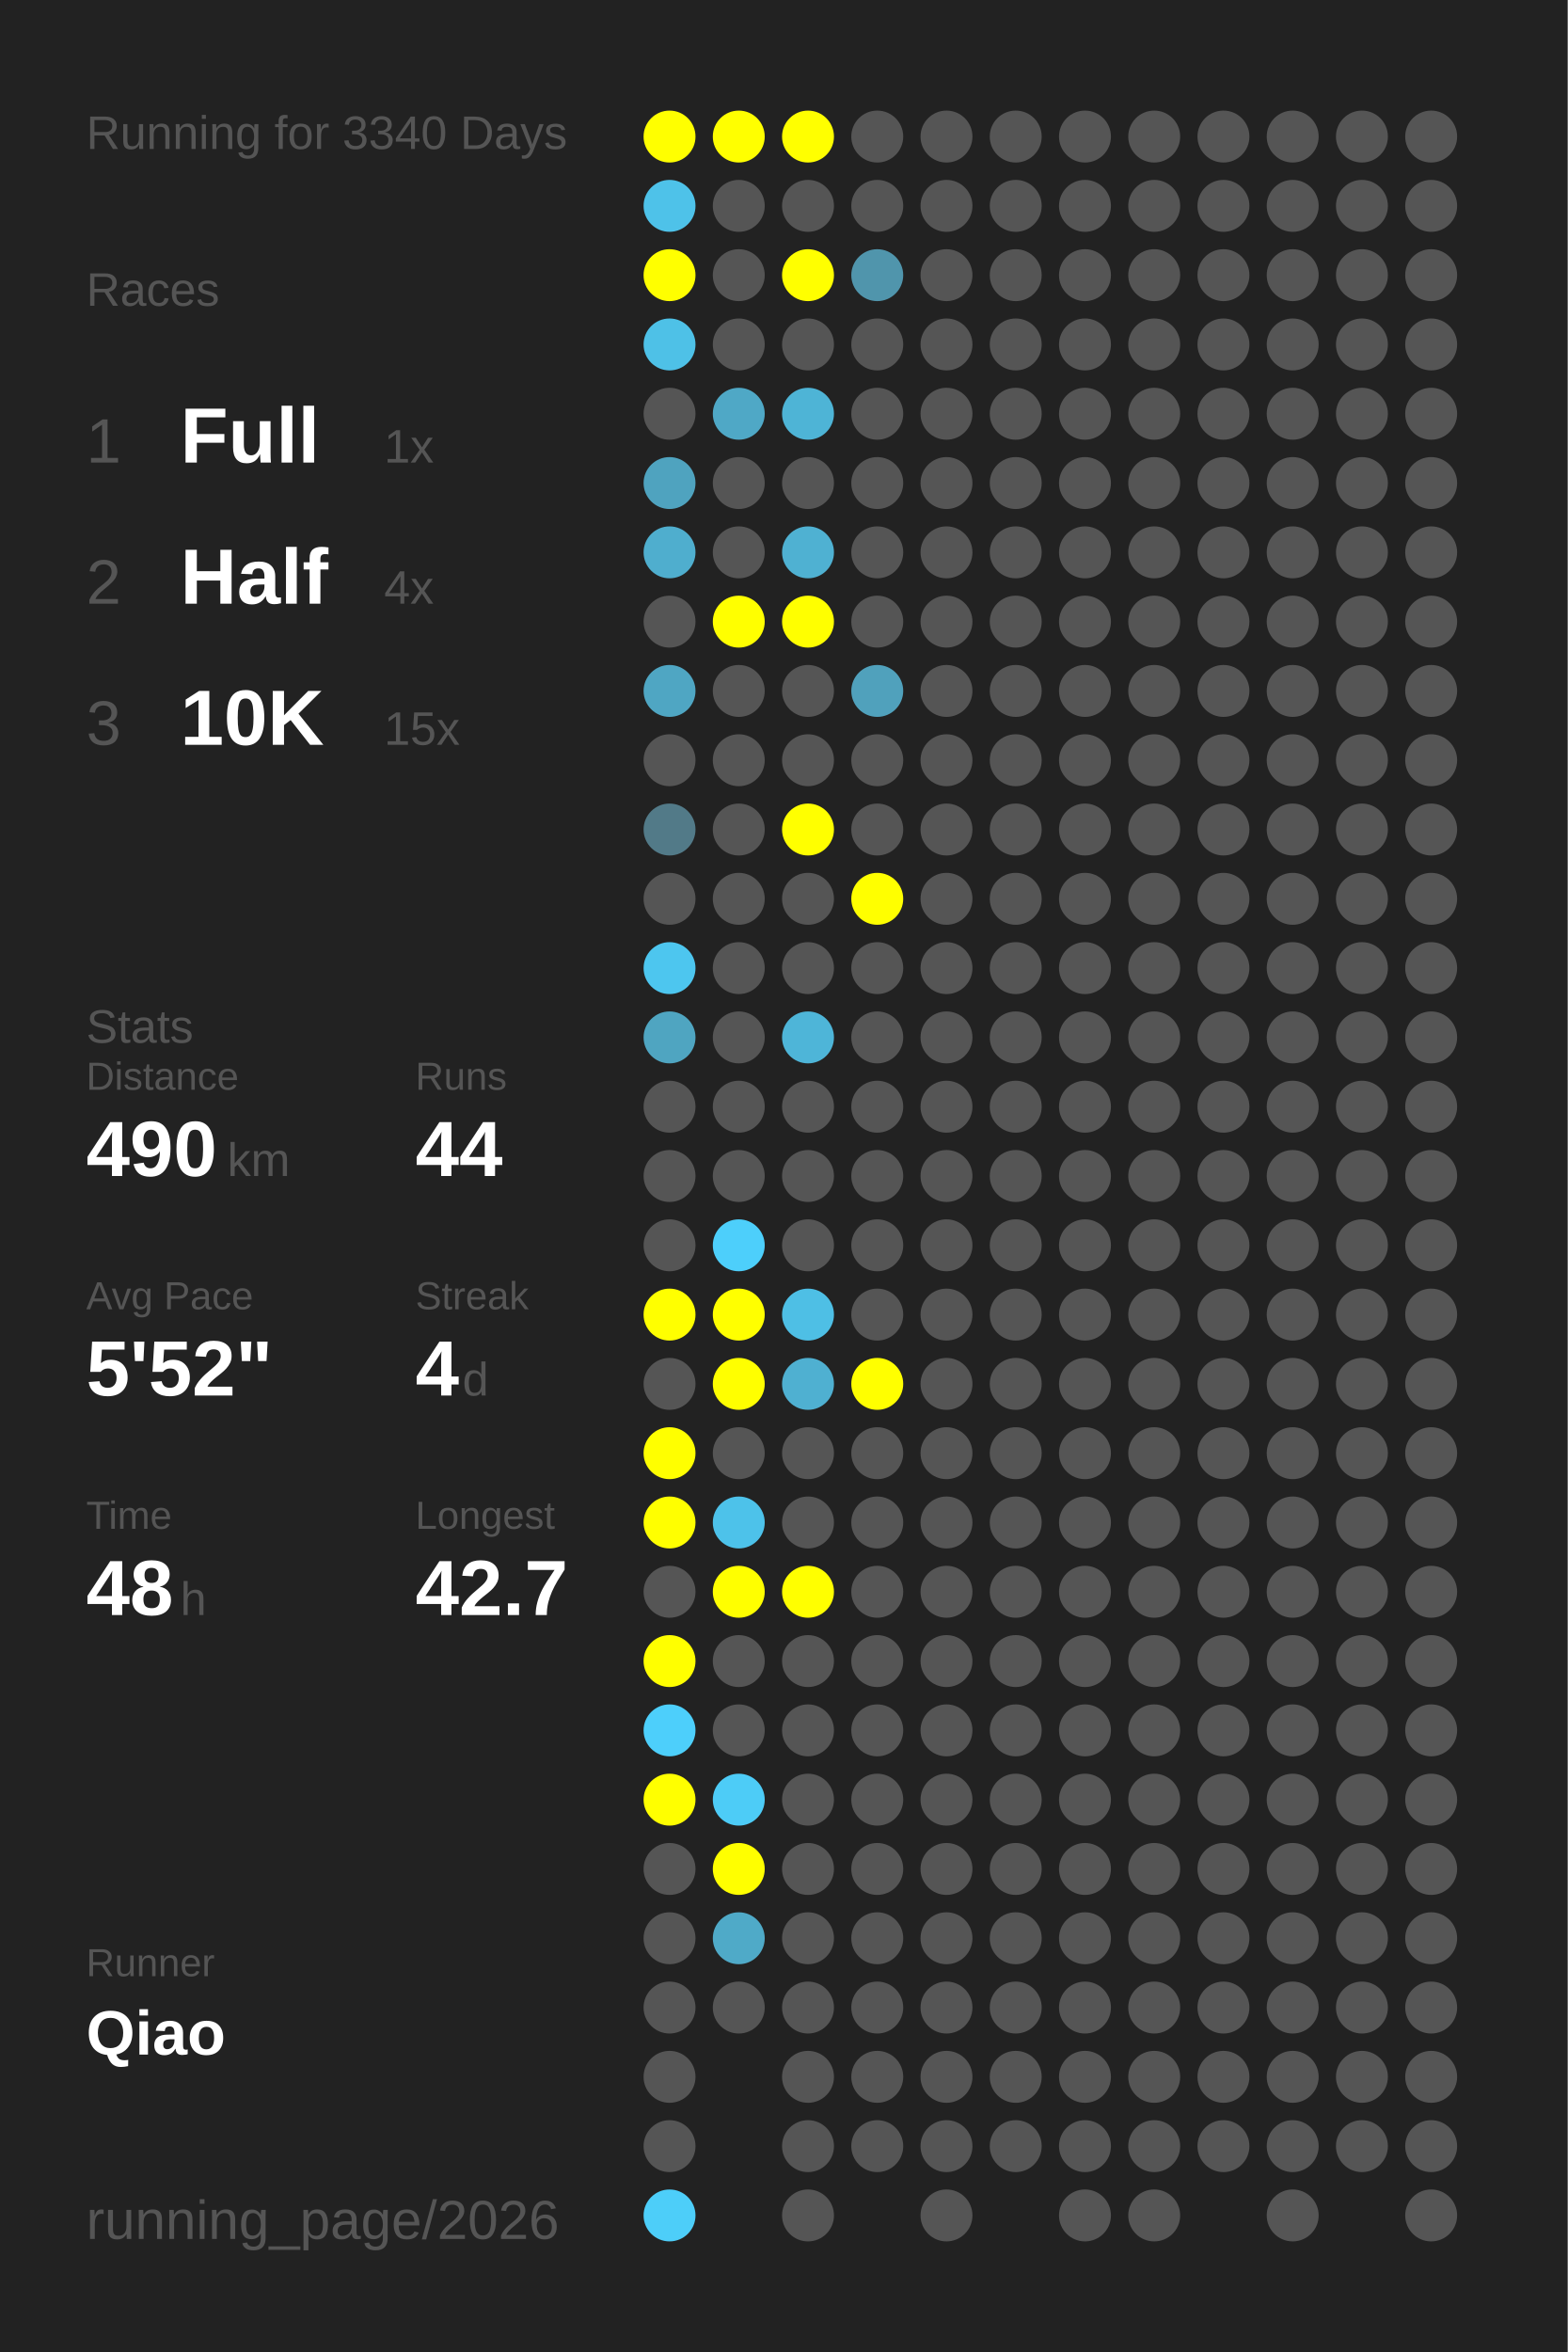
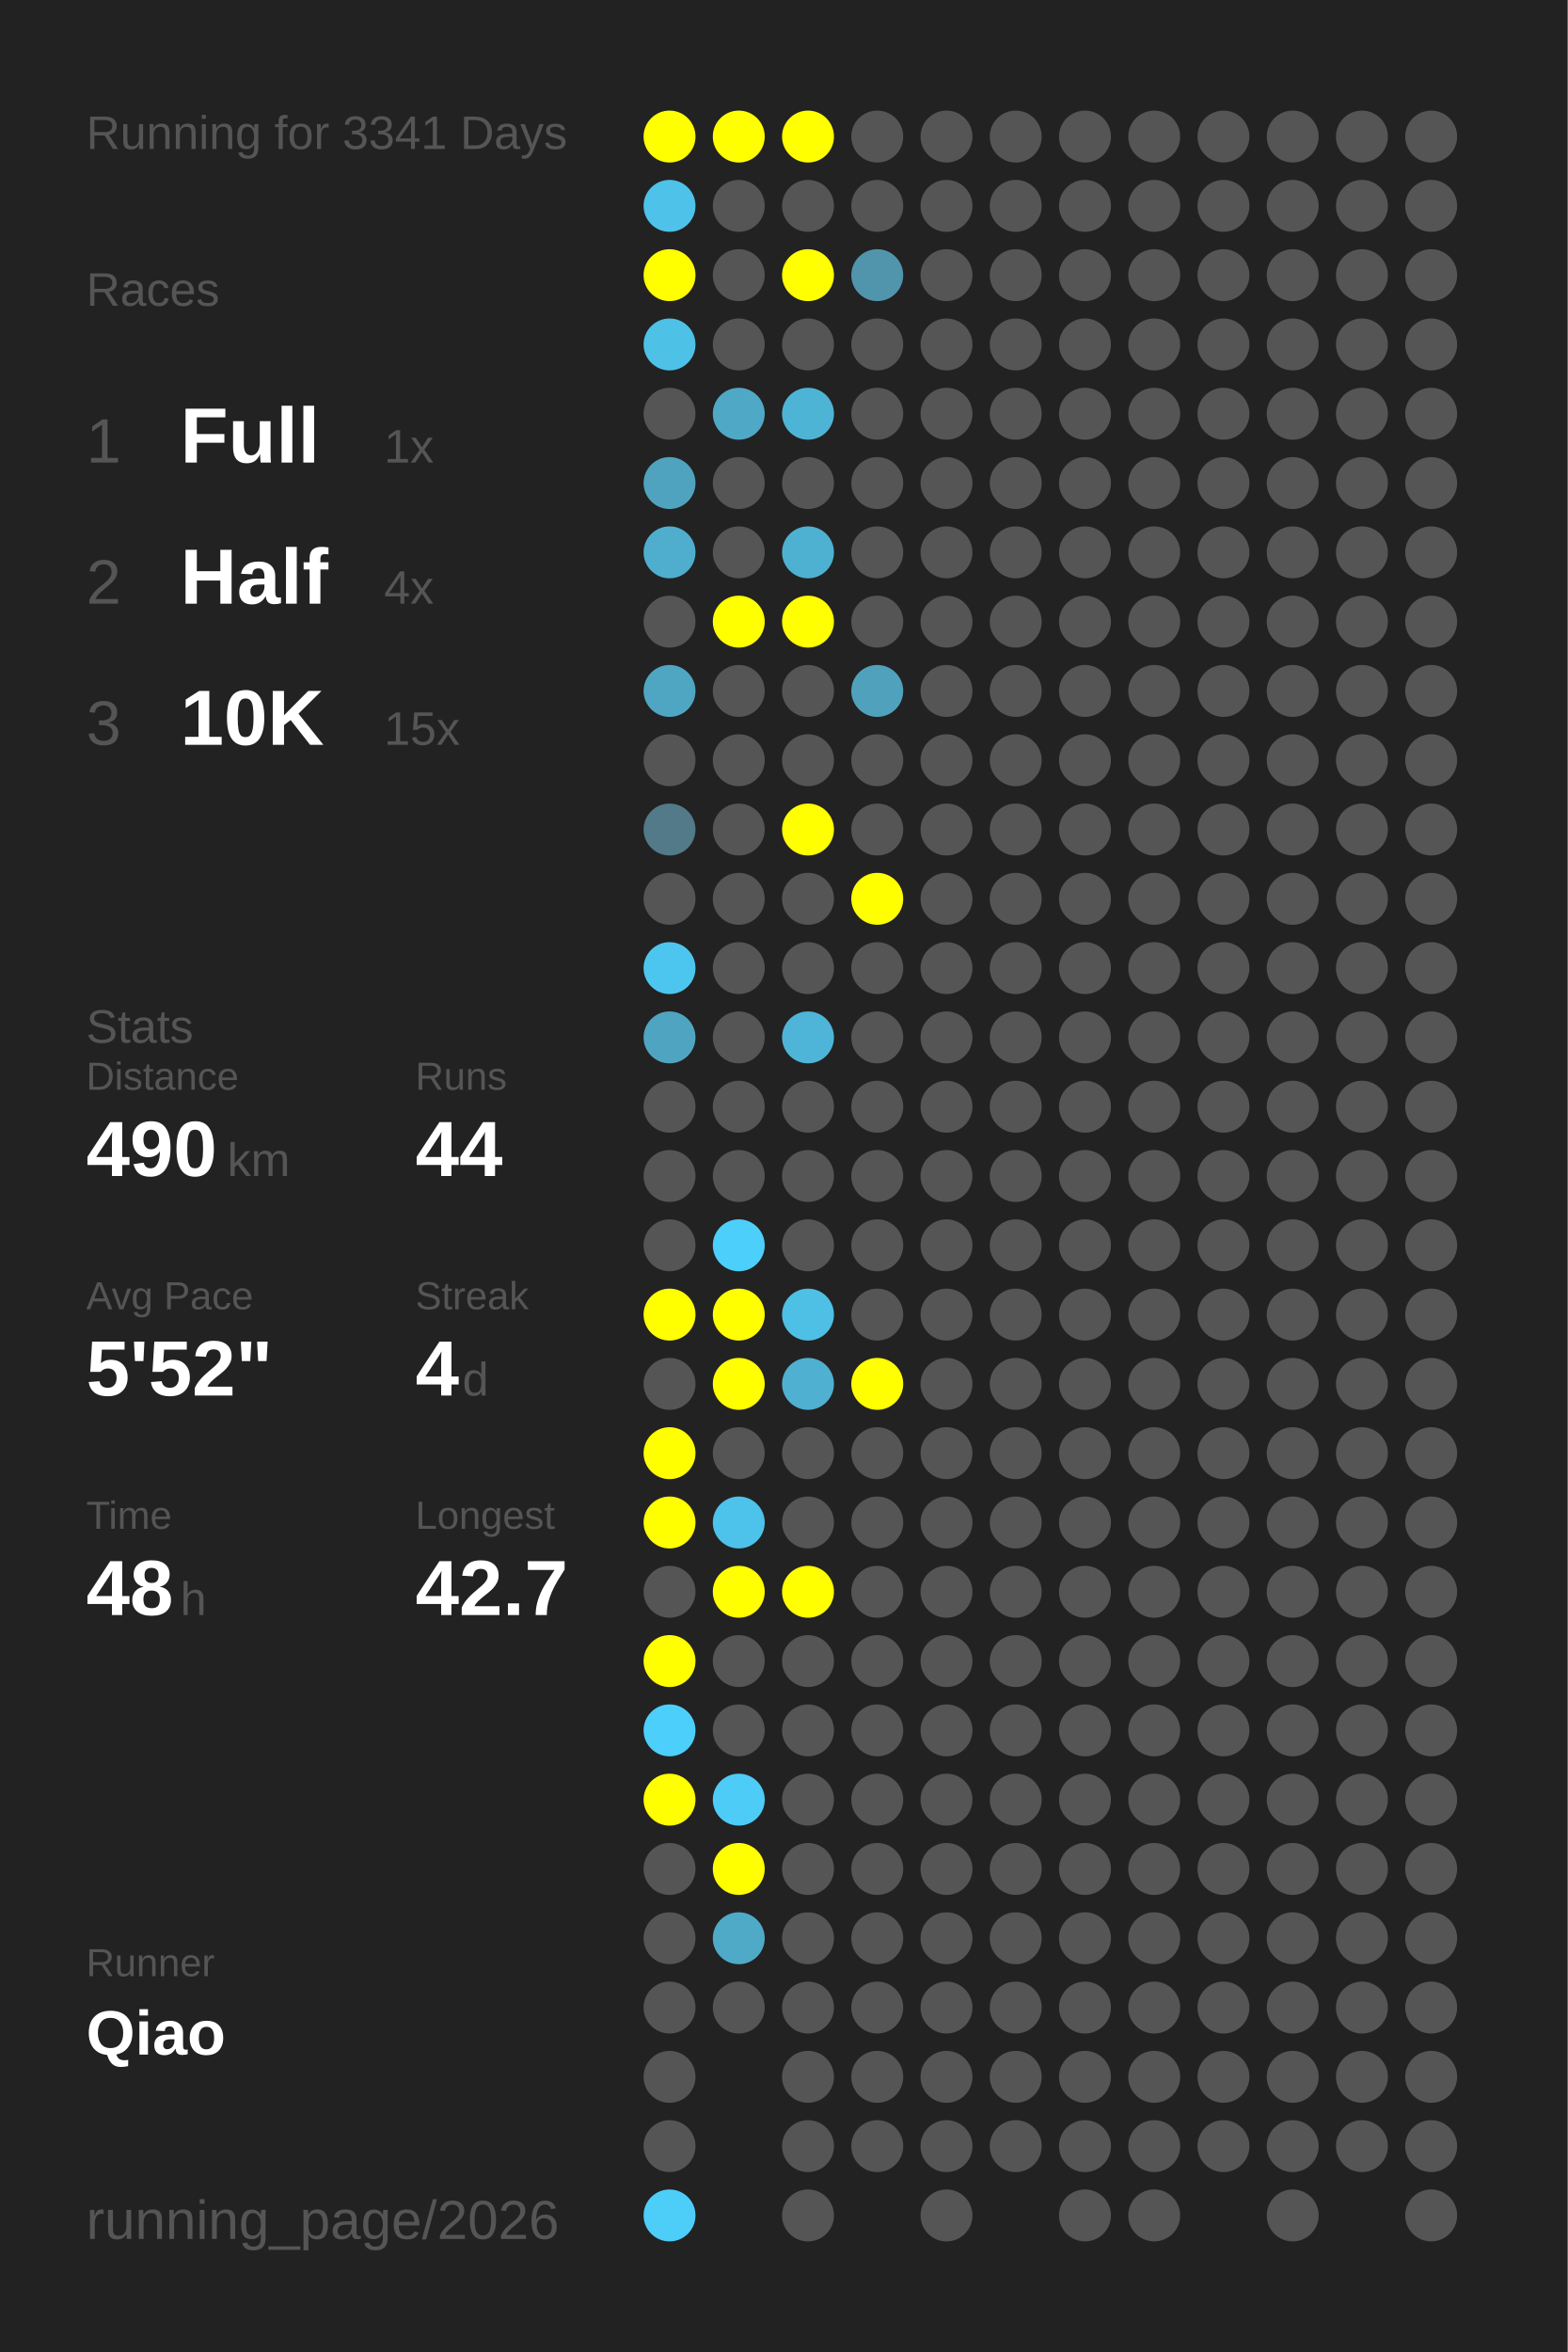
<svg xmlns="http://www.w3.org/2000/svg" baseProfile="full" height="300mm" version="1.1" viewBox="0,0,200,300" width="200mm">
  <defs />
  <rect fill="#222222" height="300" width="200" x="0" y="0" />
-   <text fill="#555555" style="font-size:6px; font-family:Arial;" x="11" y="19">Running for 3340 Days</text>
+   <text fill="#555555" style="font-size:6px; font-family:Arial;" x="11" y="19">Running for 3341 Days</text>
  <text fill="#555555" style="font-size:6px; font-family:Arial;" x="11" y="39">Races</text>
  <text fill="#555555" style="font-size:8px; font-family:Arial;" x="11" y="59">1</text>
  <text fill="#FFFFFF" style="font-size:10px; font-family:Arial; font-weight:bold;" x="23" y="59">Full</text>
  <text fill="#555555" style="font-size:6px; font-family:Arial;" x="49" y="59">1x</text>
  <text fill="#555555" style="font-size:8px; font-family:Arial;" x="11" y="77">2</text>
  <text fill="#FFFFFF" style="font-size:10px; font-family:Arial; font-weight:bold;" x="23" y="77">Half</text>
  <text fill="#555555" style="font-size:6px; font-family:Arial;" x="49" y="77">4x</text>
  <text fill="#555555" style="font-size:8px; font-family:Arial;" x="11" y="95">3</text>
  <text fill="#FFFFFF" style="font-size:10px; font-family:Arial; font-weight:bold;" x="23" y="95">10K</text>
  <text fill="#555555" style="font-size:6px; font-family:Arial;" x="49" y="95">15x</text>
  <text fill="#555555" style="font-size:6px; font-family:Arial;" x="11" y="133">Stats</text>
  <text fill="#555555" style="font-size:5px; font-family:Arial;" x="11" y="139">Distance</text>
  <text fill="#FFFFFF" style="font-size:10px; font-family:Arial; font-weight:bold;" x="11" y="150">490</text>
  <text fill="#555555" style="font-size:6px; font-family:Arial;" x="29" y="150">km</text>
  <text fill="#555555" style="font-size:5px; font-family:Arial;" x="53" y="139">Runs</text>
  <text fill="#FFFFFF" style="font-size:10px; font-family:Arial; font-weight:bold;" x="53" y="150">44</text>
  <text fill="#555555" style="font-size:5px; font-family:Arial;" x="11" y="167">Avg Pace</text>
  <text fill="#FFFFFF" style="font-size:10px; font-family:Arial; font-weight:bold;" x="11" y="178">5'52"</text>
  <text fill="#555555" style="font-size:5px; font-family:Arial;" x="53" y="167">Streak</text>
  <text fill="#FFFFFF" style="font-size:10px; font-family:Arial; font-weight:bold;" x="53" y="178">4</text>
  <text fill="#555555" style="font-size:6px; font-family:Arial;" x="59" y="178">d</text>
  <text fill="#555555" style="font-size:5px; font-family:Arial;" x="11" y="195">Time</text>
  <text fill="#FFFFFF" style="font-size:10px; font-family:Arial; font-weight:bold;" x="11" y="206">48</text>
  <text fill="#555555" style="font-size:6px; font-family:Arial;" x="23" y="206">h</text>
  <text fill="#555555" style="font-size:5px; font-family:Arial;" x="53" y="195">Longest</text>
  <text fill="#FFFFFF" style="font-size:10px; font-family:Arial; font-weight:bold;" x="53" y="206">42.7</text>
  <text fill="#555555" style="font-size:5px; font-family:Arial;" x="11" y="252.065">Runner</text>
  <text fill="#FFFFFF" style="font-size:8px; font-family:Arial; font-weight:bold;" x="11" y="262.065">Qiao</text>
  <text fill="#555555" style="font-size:7px; font-family:Arial;" x="11" y="285.581">running_page/2026</text>
  <circle cx="85.417" cy="17.419" fill="#FFFF00" r="3.312" />
  <circle cx="85.417" cy="26.258" fill="#4ec2e9" r="3.312" />
  <circle cx="85.417" cy="35.097" fill="#FFFF00" r="3.312" />
  <circle cx="85.417" cy="43.935" fill="#4ec1e7" r="3.312" />
  <circle cx="85.417" cy="52.774" fill="#555555" r="3.312" />
  <circle cx="85.417" cy="61.613" fill="#4fa3bf" r="3.312" />
  <circle cx="85.417" cy="70.452" fill="#4faece" r="3.312" />
  <circle cx="85.417" cy="79.29" fill="#555555" r="3.312" />
  <circle cx="85.417" cy="88.129" fill="#4fa6c3" r="3.312" />
  <circle cx="85.417" cy="96.968" fill="#555555" r="3.312" />
  <circle cx="85.417" cy="105.806" fill="#527a88" r="3.312" />
  <circle cx="85.417" cy="114.645" fill="#555555" r="3.312" />
  <circle cx="85.417" cy="123.484" fill="#4dc6ef" r="3.312" />
  <circle cx="85.417" cy="132.323" fill="#4fa5c1" r="3.312" />
  <circle cx="85.417" cy="141.161" fill="#555555" r="3.312" />
  <circle cx="85.417" cy="150" fill="#555555" r="3.312" />
  <circle cx="85.417" cy="158.839" fill="#555555" r="3.312" />
  <circle cx="85.417" cy="167.677" fill="#FFFF00" r="3.312" />
  <circle cx="85.417" cy="176.516" fill="#555555" r="3.312" />
  <circle cx="85.417" cy="185.355" fill="#FFFF00" r="3.312" />
  <circle cx="85.417" cy="194.194" fill="#FFFF00" r="3.312" />
  <circle cx="85.417" cy="203.032" fill="#555555" r="3.312" />
  <circle cx="85.417" cy="211.871" fill="#FFFF00" r="3.312" />
  <circle cx="85.417" cy="220.71" fill="#4dcffb" r="3.312" />
  <circle cx="85.417" cy="229.548" fill="#FFFF00" r="3.312" />
  <circle cx="85.417" cy="238.387" fill="#555555" r="3.312" />
  <circle cx="85.417" cy="247.226" fill="#555555" r="3.312" />
  <circle cx="85.417" cy="256.065" fill="#555555" r="3.312" />
  <circle cx="85.417" cy="264.903" fill="#555555" r="3.312" />
  <circle cx="85.417" cy="273.742" fill="#555555" r="3.312" />
  <circle cx="85.417" cy="282.581" fill="#4dcef9" r="3.312" />
  <circle cx="94.25" cy="17.419" fill="#FFFF00" r="3.312" />
  <circle cx="94.25" cy="26.258" fill="#555555" r="3.312" />
  <circle cx="94.25" cy="35.097" fill="#555555" r="3.312" />
  <circle cx="94.25" cy="43.935" fill="#555555" r="3.312" />
  <circle cx="94.25" cy="52.774" fill="#4fa8c6" r="3.312" />
  <circle cx="94.25" cy="61.613" fill="#555555" r="3.312" />
  <circle cx="94.25" cy="70.452" fill="#555555" r="3.312" />
  <circle cx="94.25" cy="79.29" fill="#FFFF00" r="3.312" />
  <circle cx="94.25" cy="88.129" fill="#555555" r="3.312" />
  <circle cx="94.25" cy="96.968" fill="#555555" r="3.312" />
  <circle cx="94.25" cy="105.806" fill="#555555" r="3.312" />
  <circle cx="94.25" cy="114.645" fill="#555555" r="3.312" />
  <circle cx="94.25" cy="123.484" fill="#555555" r="3.312" />
  <circle cx="94.25" cy="132.323" fill="#555555" r="3.312" />
  <circle cx="94.25" cy="141.161" fill="#555555" r="3.312" />
  <circle cx="94.25" cy="150" fill="#555555" r="3.312" />
  <circle cx="94.25" cy="158.839" fill="#4dcffb" r="3.312" />
  <circle cx="94.25" cy="167.677" fill="#FFFF00" r="3.312" />
  <circle cx="94.25" cy="176.516" fill="#FFFF00" r="3.312" />
  <circle cx="94.25" cy="185.355" fill="#555555" r="3.312" />
  <circle cx="94.25" cy="194.194" fill="#4dc2ea" r="3.312" />
  <circle cx="94.25" cy="203.032" fill="#FFFF00" r="3.312" />
  <circle cx="94.25" cy="211.871" fill="#555555" r="3.312" />
  <circle cx="94.25" cy="220.71" fill="#555555" r="3.312" />
  <circle cx="94.25" cy="229.548" fill="#4dccf7" r="3.312" />
  <circle cx="94.25" cy="238.387" fill="#FFFF00" r="3.312" />
  <circle cx="94.25" cy="247.226" fill="#4faac8" r="3.312" />
  <circle cx="94.25" cy="256.065" fill="#555555" r="3.312" />
  <circle cx="103.083" cy="17.419" fill="#FFFF00" r="3.312" />
  <circle cx="103.083" cy="26.258" fill="#555555" r="3.312" />
  <circle cx="103.083" cy="35.097" fill="#FFFF00" r="3.312" />
  <circle cx="103.083" cy="43.935" fill="#555555" r="3.312" />
  <circle cx="103.083" cy="52.774" fill="#4eb4d6" r="3.312" />
  <circle cx="103.083" cy="61.613" fill="#555555" r="3.312" />
  <circle cx="103.083" cy="70.452" fill="#4fb1d2" r="3.312" />
  <circle cx="103.083" cy="79.29" fill="#FFFF00" r="3.312" />
  <circle cx="103.083" cy="88.129" fill="#555555" r="3.312" />
  <circle cx="103.083" cy="96.968" fill="#555555" r="3.312" />
  <circle cx="103.083" cy="105.806" fill="#FFFF00" r="3.312" />
  <circle cx="103.083" cy="114.645" fill="#555555" r="3.312" />
  <circle cx="103.083" cy="123.484" fill="#555555" r="3.312" />
  <circle cx="103.083" cy="132.323" fill="#4eb5d8" r="3.312" />
  <circle cx="103.083" cy="141.161" fill="#555555" r="3.312" />
  <circle cx="103.083" cy="150" fill="#555555" r="3.312" />
  <circle cx="103.083" cy="158.839" fill="#555555" r="3.312" />
  <circle cx="103.083" cy="167.677" fill="#4ebfe5" r="3.312" />
  <circle cx="103.083" cy="176.516" fill="#4fb0d1" r="3.312" />
  <circle cx="103.083" cy="185.355" fill="#555555" r="3.312" />
  <circle cx="103.083" cy="194.194" fill="#555555" r="3.312" />
  <circle cx="103.083" cy="203.032" fill="#FFFF00" r="3.312" />
  <circle cx="103.083" cy="211.871" fill="#555555" r="3.312" />
  <circle cx="103.083" cy="220.71" fill="#555555" r="3.312" />
  <circle cx="103.083" cy="229.548" fill="#555555" r="3.312" />
  <circle cx="103.083" cy="238.387" fill="#555555" r="3.312" />
  <circle cx="103.083" cy="247.226" fill="#555555" r="3.312" />
  <circle cx="103.083" cy="256.065" fill="#555555" r="3.312" />
  <circle cx="103.083" cy="264.903" fill="#555555" r="3.312" />
  <circle cx="103.083" cy="273.742" fill="#555555" r="3.312" />
  <circle cx="103.083" cy="282.581" fill="#555555" r="3.312" />
  <circle cx="111.917" cy="17.419" fill="#555555" r="3.312" />
  <circle cx="111.917" cy="26.258" fill="#555555" r="3.312" />
  <circle cx="111.917" cy="35.097" fill="#5095ac" r="3.312" />
  <circle cx="111.917" cy="43.935" fill="#555555" r="3.312" />
  <circle cx="111.917" cy="52.774" fill="#555555" r="3.312" />
  <circle cx="111.917" cy="61.613" fill="#555555" r="3.312" />
  <circle cx="111.917" cy="70.452" fill="#555555" r="3.312" />
  <circle cx="111.917" cy="79.29" fill="#555555" r="3.312" />
  <circle cx="111.917" cy="88.129" fill="#50a1bc" r="3.312" />
  <circle cx="111.917" cy="96.968" fill="#555555" r="3.312" />
  <circle cx="111.917" cy="105.806" fill="#555555" r="3.312" />
  <circle cx="111.917" cy="114.645" fill="#FFFF00" r="3.312" />
  <circle cx="111.917" cy="123.484" fill="#555555" r="3.312" />
  <circle cx="111.917" cy="132.323" fill="#555555" r="3.312" />
  <circle cx="111.917" cy="141.161" fill="#555555" r="3.312" />
  <circle cx="111.917" cy="150" fill="#555555" r="3.312" />
  <circle cx="111.917" cy="158.839" fill="#555555" r="3.312" />
  <circle cx="111.917" cy="167.677" fill="#555555" r="3.312" />
  <circle cx="111.917" cy="176.516" fill="#FFFF00" r="3.312" />
  <circle cx="111.917" cy="185.355" fill="#555555" r="3.312" />
  <circle cx="111.917" cy="194.194" fill="#555555" r="3.312" />
  <circle cx="111.917" cy="203.032" fill="#555555" r="3.312" />
  <circle cx="111.917" cy="211.871" fill="#555555" r="3.312" />
  <circle cx="111.917" cy="220.71" fill="#555555" r="3.312" />
  <circle cx="111.917" cy="229.548" fill="#555555" r="3.312" />
  <circle cx="111.917" cy="238.387" fill="#555555" r="3.312" />
  <circle cx="111.917" cy="247.226" fill="#555555" r="3.312" />
  <circle cx="111.917" cy="256.065" fill="#555555" r="3.312" />
  <circle cx="111.917" cy="264.903" fill="#555555" r="3.312" />
  <circle cx="111.917" cy="273.742" fill="#555555" r="3.312" />
  <circle cx="120.75" cy="17.419" fill="#555555" r="3.312" />
  <circle cx="120.75" cy="26.258" fill="#555555" r="3.312" />
  <circle cx="120.75" cy="35.097" fill="#555555" r="3.312" />
  <circle cx="120.75" cy="43.935" fill="#555555" r="3.312" />
  <circle cx="120.75" cy="52.774" fill="#555555" r="3.312" />
  <circle cx="120.75" cy="61.613" fill="#555555" r="3.312" />
  <circle cx="120.75" cy="70.452" fill="#555555" r="3.312" />
  <circle cx="120.75" cy="79.29" fill="#555555" r="3.312" />
  <circle cx="120.75" cy="88.129" fill="#555555" r="3.312" />
  <circle cx="120.75" cy="96.968" fill="#555555" r="3.312" />
  <circle cx="120.75" cy="105.806" fill="#555555" r="3.312" />
  <circle cx="120.75" cy="114.645" fill="#555555" r="3.312" />
  <circle cx="120.75" cy="123.484" fill="#555555" r="3.312" />
  <circle cx="120.75" cy="132.323" fill="#555555" r="3.312" />
  <circle cx="120.75" cy="141.161" fill="#555555" r="3.312" />
  <circle cx="120.75" cy="150" fill="#555555" r="3.312" />
  <circle cx="120.75" cy="158.839" fill="#555555" r="3.312" />
  <circle cx="120.75" cy="167.677" fill="#555555" r="3.312" />
  <circle cx="120.75" cy="176.516" fill="#555555" r="3.312" />
  <circle cx="120.75" cy="185.355" fill="#555555" r="3.312" />
  <circle cx="120.75" cy="194.194" fill="#555555" r="3.312" />
  <circle cx="120.75" cy="203.032" fill="#555555" r="3.312" />
  <circle cx="120.75" cy="211.871" fill="#555555" r="3.312" />
  <circle cx="120.75" cy="220.71" fill="#555555" r="3.312" />
  <circle cx="120.75" cy="229.548" fill="#555555" r="3.312" />
  <circle cx="120.75" cy="238.387" fill="#555555" r="3.312" />
  <circle cx="120.75" cy="247.226" fill="#555555" r="3.312" />
  <circle cx="120.75" cy="256.065" fill="#555555" r="3.312" />
  <circle cx="120.75" cy="264.903" fill="#555555" r="3.312" />
  <circle cx="120.75" cy="273.742" fill="#555555" r="3.312" />
  <circle cx="120.75" cy="282.581" fill="#555555" r="3.312" />
  <circle cx="129.583" cy="17.419" fill="#555555" r="3.312" />
  <circle cx="129.583" cy="26.258" fill="#555555" r="3.312" />
  <circle cx="129.583" cy="35.097" fill="#555555" r="3.312" />
  <circle cx="129.583" cy="43.935" fill="#555555" r="3.312" />
  <circle cx="129.583" cy="52.774" fill="#555555" r="3.312" />
  <circle cx="129.583" cy="61.613" fill="#555555" r="3.312" />
  <circle cx="129.583" cy="70.452" fill="#555555" r="3.312" />
  <circle cx="129.583" cy="79.29" fill="#555555" r="3.312" />
  <circle cx="129.583" cy="88.129" fill="#555555" r="3.312" />
  <circle cx="129.583" cy="96.968" fill="#555555" r="3.312" />
  <circle cx="129.583" cy="105.806" fill="#555555" r="3.312" />
  <circle cx="129.583" cy="114.645" fill="#555555" r="3.312" />
  <circle cx="129.583" cy="123.484" fill="#555555" r="3.312" />
  <circle cx="129.583" cy="132.323" fill="#555555" r="3.312" />
  <circle cx="129.583" cy="141.161" fill="#555555" r="3.312" />
  <circle cx="129.583" cy="150" fill="#555555" r="3.312" />
  <circle cx="129.583" cy="158.839" fill="#555555" r="3.312" />
  <circle cx="129.583" cy="167.677" fill="#555555" r="3.312" />
  <circle cx="129.583" cy="176.516" fill="#555555" r="3.312" />
  <circle cx="129.583" cy="185.355" fill="#555555" r="3.312" />
  <circle cx="129.583" cy="194.194" fill="#555555" r="3.312" />
  <circle cx="129.583" cy="203.032" fill="#555555" r="3.312" />
  <circle cx="129.583" cy="211.871" fill="#555555" r="3.312" />
  <circle cx="129.583" cy="220.71" fill="#555555" r="3.312" />
  <circle cx="129.583" cy="229.548" fill="#555555" r="3.312" />
  <circle cx="129.583" cy="238.387" fill="#555555" r="3.312" />
  <circle cx="129.583" cy="247.226" fill="#555555" r="3.312" />
  <circle cx="129.583" cy="256.065" fill="#555555" r="3.312" />
  <circle cx="129.583" cy="264.903" fill="#555555" r="3.312" />
  <circle cx="129.583" cy="273.742" fill="#555555" r="3.312" />
  <circle cx="138.417" cy="17.419" fill="#555555" r="3.312" />
  <circle cx="138.417" cy="26.258" fill="#555555" r="3.312" />
  <circle cx="138.417" cy="35.097" fill="#555555" r="3.312" />
  <circle cx="138.417" cy="43.935" fill="#555555" r="3.312" />
  <circle cx="138.417" cy="52.774" fill="#555555" r="3.312" />
  <circle cx="138.417" cy="61.613" fill="#555555" r="3.312" />
  <circle cx="138.417" cy="70.452" fill="#555555" r="3.312" />
  <circle cx="138.417" cy="79.29" fill="#555555" r="3.312" />
  <circle cx="138.417" cy="88.129" fill="#555555" r="3.312" />
  <circle cx="138.417" cy="96.968" fill="#555555" r="3.312" />
  <circle cx="138.417" cy="105.806" fill="#555555" r="3.312" />
  <circle cx="138.417" cy="114.645" fill="#555555" r="3.312" />
  <circle cx="138.417" cy="123.484" fill="#555555" r="3.312" />
  <circle cx="138.417" cy="132.323" fill="#555555" r="3.312" />
  <circle cx="138.417" cy="141.161" fill="#555555" r="3.312" />
  <circle cx="138.417" cy="150" fill="#555555" r="3.312" />
  <circle cx="138.417" cy="158.839" fill="#555555" r="3.312" />
  <circle cx="138.417" cy="167.677" fill="#555555" r="3.312" />
  <circle cx="138.417" cy="176.516" fill="#555555" r="3.312" />
  <circle cx="138.417" cy="185.355" fill="#555555" r="3.312" />
  <circle cx="138.417" cy="194.194" fill="#555555" r="3.312" />
  <circle cx="138.417" cy="203.032" fill="#555555" r="3.312" />
  <circle cx="138.417" cy="211.871" fill="#555555" r="3.312" />
  <circle cx="138.417" cy="220.71" fill="#555555" r="3.312" />
  <circle cx="138.417" cy="229.548" fill="#555555" r="3.312" />
  <circle cx="138.417" cy="238.387" fill="#555555" r="3.312" />
  <circle cx="138.417" cy="247.226" fill="#555555" r="3.312" />
  <circle cx="138.417" cy="256.065" fill="#555555" r="3.312" />
  <circle cx="138.417" cy="264.903" fill="#555555" r="3.312" />
  <circle cx="138.417" cy="273.742" fill="#555555" r="3.312" />
  <circle cx="138.417" cy="282.581" fill="#555555" r="3.312" />
  <circle cx="147.25" cy="17.419" fill="#555555" r="3.312" />
  <circle cx="147.25" cy="26.258" fill="#555555" r="3.312" />
  <circle cx="147.25" cy="35.097" fill="#555555" r="3.312" />
  <circle cx="147.25" cy="43.935" fill="#555555" r="3.312" />
  <circle cx="147.25" cy="52.774" fill="#555555" r="3.312" />
  <circle cx="147.25" cy="61.613" fill="#555555" r="3.312" />
  <circle cx="147.25" cy="70.452" fill="#555555" r="3.312" />
  <circle cx="147.25" cy="79.29" fill="#555555" r="3.312" />
  <circle cx="147.25" cy="88.129" fill="#555555" r="3.312" />
  <circle cx="147.25" cy="96.968" fill="#555555" r="3.312" />
  <circle cx="147.25" cy="105.806" fill="#555555" r="3.312" />
  <circle cx="147.25" cy="114.645" fill="#555555" r="3.312" />
  <circle cx="147.25" cy="123.484" fill="#555555" r="3.312" />
  <circle cx="147.25" cy="132.323" fill="#555555" r="3.312" />
  <circle cx="147.25" cy="141.161" fill="#555555" r="3.312" />
  <circle cx="147.25" cy="150" fill="#555555" r="3.312" />
  <circle cx="147.25" cy="158.839" fill="#555555" r="3.312" />
  <circle cx="147.25" cy="167.677" fill="#555555" r="3.312" />
  <circle cx="147.25" cy="176.516" fill="#555555" r="3.312" />
  <circle cx="147.25" cy="185.355" fill="#555555" r="3.312" />
  <circle cx="147.25" cy="194.194" fill="#555555" r="3.312" />
  <circle cx="147.25" cy="203.032" fill="#555555" r="3.312" />
  <circle cx="147.25" cy="211.871" fill="#555555" r="3.312" />
  <circle cx="147.25" cy="220.71" fill="#555555" r="3.312" />
  <circle cx="147.25" cy="229.548" fill="#555555" r="3.312" />
  <circle cx="147.25" cy="238.387" fill="#555555" r="3.312" />
  <circle cx="147.25" cy="247.226" fill="#555555" r="3.312" />
  <circle cx="147.25" cy="256.065" fill="#555555" r="3.312" />
  <circle cx="147.25" cy="264.903" fill="#555555" r="3.312" />
  <circle cx="147.25" cy="273.742" fill="#555555" r="3.312" />
  <circle cx="147.25" cy="282.581" fill="#555555" r="3.312" />
  <circle cx="156.083" cy="17.419" fill="#555555" r="3.312" />
  <circle cx="156.083" cy="26.258" fill="#555555" r="3.312" />
  <circle cx="156.083" cy="35.097" fill="#555555" r="3.312" />
  <circle cx="156.083" cy="43.935" fill="#555555" r="3.312" />
  <circle cx="156.083" cy="52.774" fill="#555555" r="3.312" />
  <circle cx="156.083" cy="61.613" fill="#555555" r="3.312" />
  <circle cx="156.083" cy="70.452" fill="#555555" r="3.312" />
  <circle cx="156.083" cy="79.29" fill="#555555" r="3.312" />
  <circle cx="156.083" cy="88.129" fill="#555555" r="3.312" />
  <circle cx="156.083" cy="96.968" fill="#555555" r="3.312" />
  <circle cx="156.083" cy="105.806" fill="#555555" r="3.312" />
  <circle cx="156.083" cy="114.645" fill="#555555" r="3.312" />
  <circle cx="156.083" cy="123.484" fill="#555555" r="3.312" />
  <circle cx="156.083" cy="132.323" fill="#555555" r="3.312" />
  <circle cx="156.083" cy="141.161" fill="#555555" r="3.312" />
  <circle cx="156.083" cy="150" fill="#555555" r="3.312" />
  <circle cx="156.083" cy="158.839" fill="#555555" r="3.312" />
  <circle cx="156.083" cy="167.677" fill="#555555" r="3.312" />
  <circle cx="156.083" cy="176.516" fill="#555555" r="3.312" />
  <circle cx="156.083" cy="185.355" fill="#555555" r="3.312" />
  <circle cx="156.083" cy="194.194" fill="#555555" r="3.312" />
  <circle cx="156.083" cy="203.032" fill="#555555" r="3.312" />
  <circle cx="156.083" cy="211.871" fill="#555555" r="3.312" />
  <circle cx="156.083" cy="220.71" fill="#555555" r="3.312" />
  <circle cx="156.083" cy="229.548" fill="#555555" r="3.312" />
  <circle cx="156.083" cy="238.387" fill="#555555" r="3.312" />
  <circle cx="156.083" cy="247.226" fill="#555555" r="3.312" />
  <circle cx="156.083" cy="256.065" fill="#555555" r="3.312" />
  <circle cx="156.083" cy="264.903" fill="#555555" r="3.312" />
  <circle cx="156.083" cy="273.742" fill="#555555" r="3.312" />
  <circle cx="164.917" cy="17.419" fill="#555555" r="3.312" />
  <circle cx="164.917" cy="26.258" fill="#555555" r="3.312" />
  <circle cx="164.917" cy="35.097" fill="#555555" r="3.312" />
  <circle cx="164.917" cy="43.935" fill="#555555" r="3.312" />
  <circle cx="164.917" cy="52.774" fill="#555555" r="3.312" />
  <circle cx="164.917" cy="61.613" fill="#555555" r="3.312" />
  <circle cx="164.917" cy="70.452" fill="#555555" r="3.312" />
  <circle cx="164.917" cy="79.29" fill="#555555" r="3.312" />
  <circle cx="164.917" cy="88.129" fill="#555555" r="3.312" />
  <circle cx="164.917" cy="96.968" fill="#555555" r="3.312" />
  <circle cx="164.917" cy="105.806" fill="#555555" r="3.312" />
  <circle cx="164.917" cy="114.645" fill="#555555" r="3.312" />
  <circle cx="164.917" cy="123.484" fill="#555555" r="3.312" />
  <circle cx="164.917" cy="132.323" fill="#555555" r="3.312" />
  <circle cx="164.917" cy="141.161" fill="#555555" r="3.312" />
  <circle cx="164.917" cy="150" fill="#555555" r="3.312" />
  <circle cx="164.917" cy="158.839" fill="#555555" r="3.312" />
  <circle cx="164.917" cy="167.677" fill="#555555" r="3.312" />
  <circle cx="164.917" cy="176.516" fill="#555555" r="3.312" />
  <circle cx="164.917" cy="185.355" fill="#555555" r="3.312" />
  <circle cx="164.917" cy="194.194" fill="#555555" r="3.312" />
  <circle cx="164.917" cy="203.032" fill="#555555" r="3.312" />
  <circle cx="164.917" cy="211.871" fill="#555555" r="3.312" />
  <circle cx="164.917" cy="220.71" fill="#555555" r="3.312" />
  <circle cx="164.917" cy="229.548" fill="#555555" r="3.312" />
  <circle cx="164.917" cy="238.387" fill="#555555" r="3.312" />
  <circle cx="164.917" cy="247.226" fill="#555555" r="3.312" />
  <circle cx="164.917" cy="256.065" fill="#555555" r="3.312" />
  <circle cx="164.917" cy="264.903" fill="#555555" r="3.312" />
  <circle cx="164.917" cy="273.742" fill="#555555" r="3.312" />
  <circle cx="164.917" cy="282.581" fill="#555555" r="3.312" />
  <circle cx="173.75" cy="17.419" fill="#555555" r="3.312" />
  <circle cx="173.75" cy="26.258" fill="#555555" r="3.312" />
  <circle cx="173.75" cy="35.097" fill="#555555" r="3.312" />
  <circle cx="173.75" cy="43.935" fill="#555555" r="3.312" />
  <circle cx="173.75" cy="52.774" fill="#555555" r="3.312" />
  <circle cx="173.75" cy="61.613" fill="#555555" r="3.312" />
  <circle cx="173.75" cy="70.452" fill="#555555" r="3.312" />
  <circle cx="173.75" cy="79.29" fill="#555555" r="3.312" />
  <circle cx="173.75" cy="88.129" fill="#555555" r="3.312" />
  <circle cx="173.75" cy="96.968" fill="#555555" r="3.312" />
  <circle cx="173.75" cy="105.806" fill="#555555" r="3.312" />
  <circle cx="173.75" cy="114.645" fill="#555555" r="3.312" />
  <circle cx="173.75" cy="123.484" fill="#555555" r="3.312" />
  <circle cx="173.75" cy="132.323" fill="#555555" r="3.312" />
  <circle cx="173.75" cy="141.161" fill="#555555" r="3.312" />
  <circle cx="173.75" cy="150" fill="#555555" r="3.312" />
  <circle cx="173.75" cy="158.839" fill="#555555" r="3.312" />
  <circle cx="173.75" cy="167.677" fill="#555555" r="3.312" />
  <circle cx="173.75" cy="176.516" fill="#555555" r="3.312" />
  <circle cx="173.75" cy="185.355" fill="#555555" r="3.312" />
  <circle cx="173.75" cy="194.194" fill="#555555" r="3.312" />
  <circle cx="173.75" cy="203.032" fill="#555555" r="3.312" />
  <circle cx="173.75" cy="211.871" fill="#555555" r="3.312" />
  <circle cx="173.75" cy="220.71" fill="#555555" r="3.312" />
  <circle cx="173.75" cy="229.548" fill="#555555" r="3.312" />
  <circle cx="173.75" cy="238.387" fill="#555555" r="3.312" />
  <circle cx="173.75" cy="247.226" fill="#555555" r="3.312" />
  <circle cx="173.75" cy="256.065" fill="#555555" r="3.312" />
  <circle cx="173.75" cy="264.903" fill="#555555" r="3.312" />
  <circle cx="173.75" cy="273.742" fill="#555555" r="3.312" />
  <circle cx="182.583" cy="17.419" fill="#555555" r="3.312" />
  <circle cx="182.583" cy="26.258" fill="#555555" r="3.312" />
  <circle cx="182.583" cy="35.097" fill="#555555" r="3.312" />
  <circle cx="182.583" cy="43.935" fill="#555555" r="3.312" />
  <circle cx="182.583" cy="52.774" fill="#555555" r="3.312" />
  <circle cx="182.583" cy="61.613" fill="#555555" r="3.312" />
  <circle cx="182.583" cy="70.452" fill="#555555" r="3.312" />
  <circle cx="182.583" cy="79.29" fill="#555555" r="3.312" />
  <circle cx="182.583" cy="88.129" fill="#555555" r="3.312" />
  <circle cx="182.583" cy="96.968" fill="#555555" r="3.312" />
  <circle cx="182.583" cy="105.806" fill="#555555" r="3.312" />
  <circle cx="182.583" cy="114.645" fill="#555555" r="3.312" />
  <circle cx="182.583" cy="123.484" fill="#555555" r="3.312" />
  <circle cx="182.583" cy="132.323" fill="#555555" r="3.312" />
  <circle cx="182.583" cy="141.161" fill="#555555" r="3.312" />
  <circle cx="182.583" cy="150" fill="#555555" r="3.312" />
  <circle cx="182.583" cy="158.839" fill="#555555" r="3.312" />
  <circle cx="182.583" cy="167.677" fill="#555555" r="3.312" />
  <circle cx="182.583" cy="176.516" fill="#555555" r="3.312" />
  <circle cx="182.583" cy="185.355" fill="#555555" r="3.312" />
  <circle cx="182.583" cy="194.194" fill="#555555" r="3.312" />
  <circle cx="182.583" cy="203.032" fill="#555555" r="3.312" />
  <circle cx="182.583" cy="211.871" fill="#555555" r="3.312" />
  <circle cx="182.583" cy="220.71" fill="#555555" r="3.312" />
  <circle cx="182.583" cy="229.548" fill="#555555" r="3.312" />
  <circle cx="182.583" cy="238.387" fill="#555555" r="3.312" />
  <circle cx="182.583" cy="247.226" fill="#555555" r="3.312" />
  <circle cx="182.583" cy="256.065" fill="#555555" r="3.312" />
  <circle cx="182.583" cy="264.903" fill="#555555" r="3.312" />
  <circle cx="182.583" cy="273.742" fill="#555555" r="3.312" />
  <circle cx="182.583" cy="282.581" fill="#555555" r="3.312" />
</svg>
